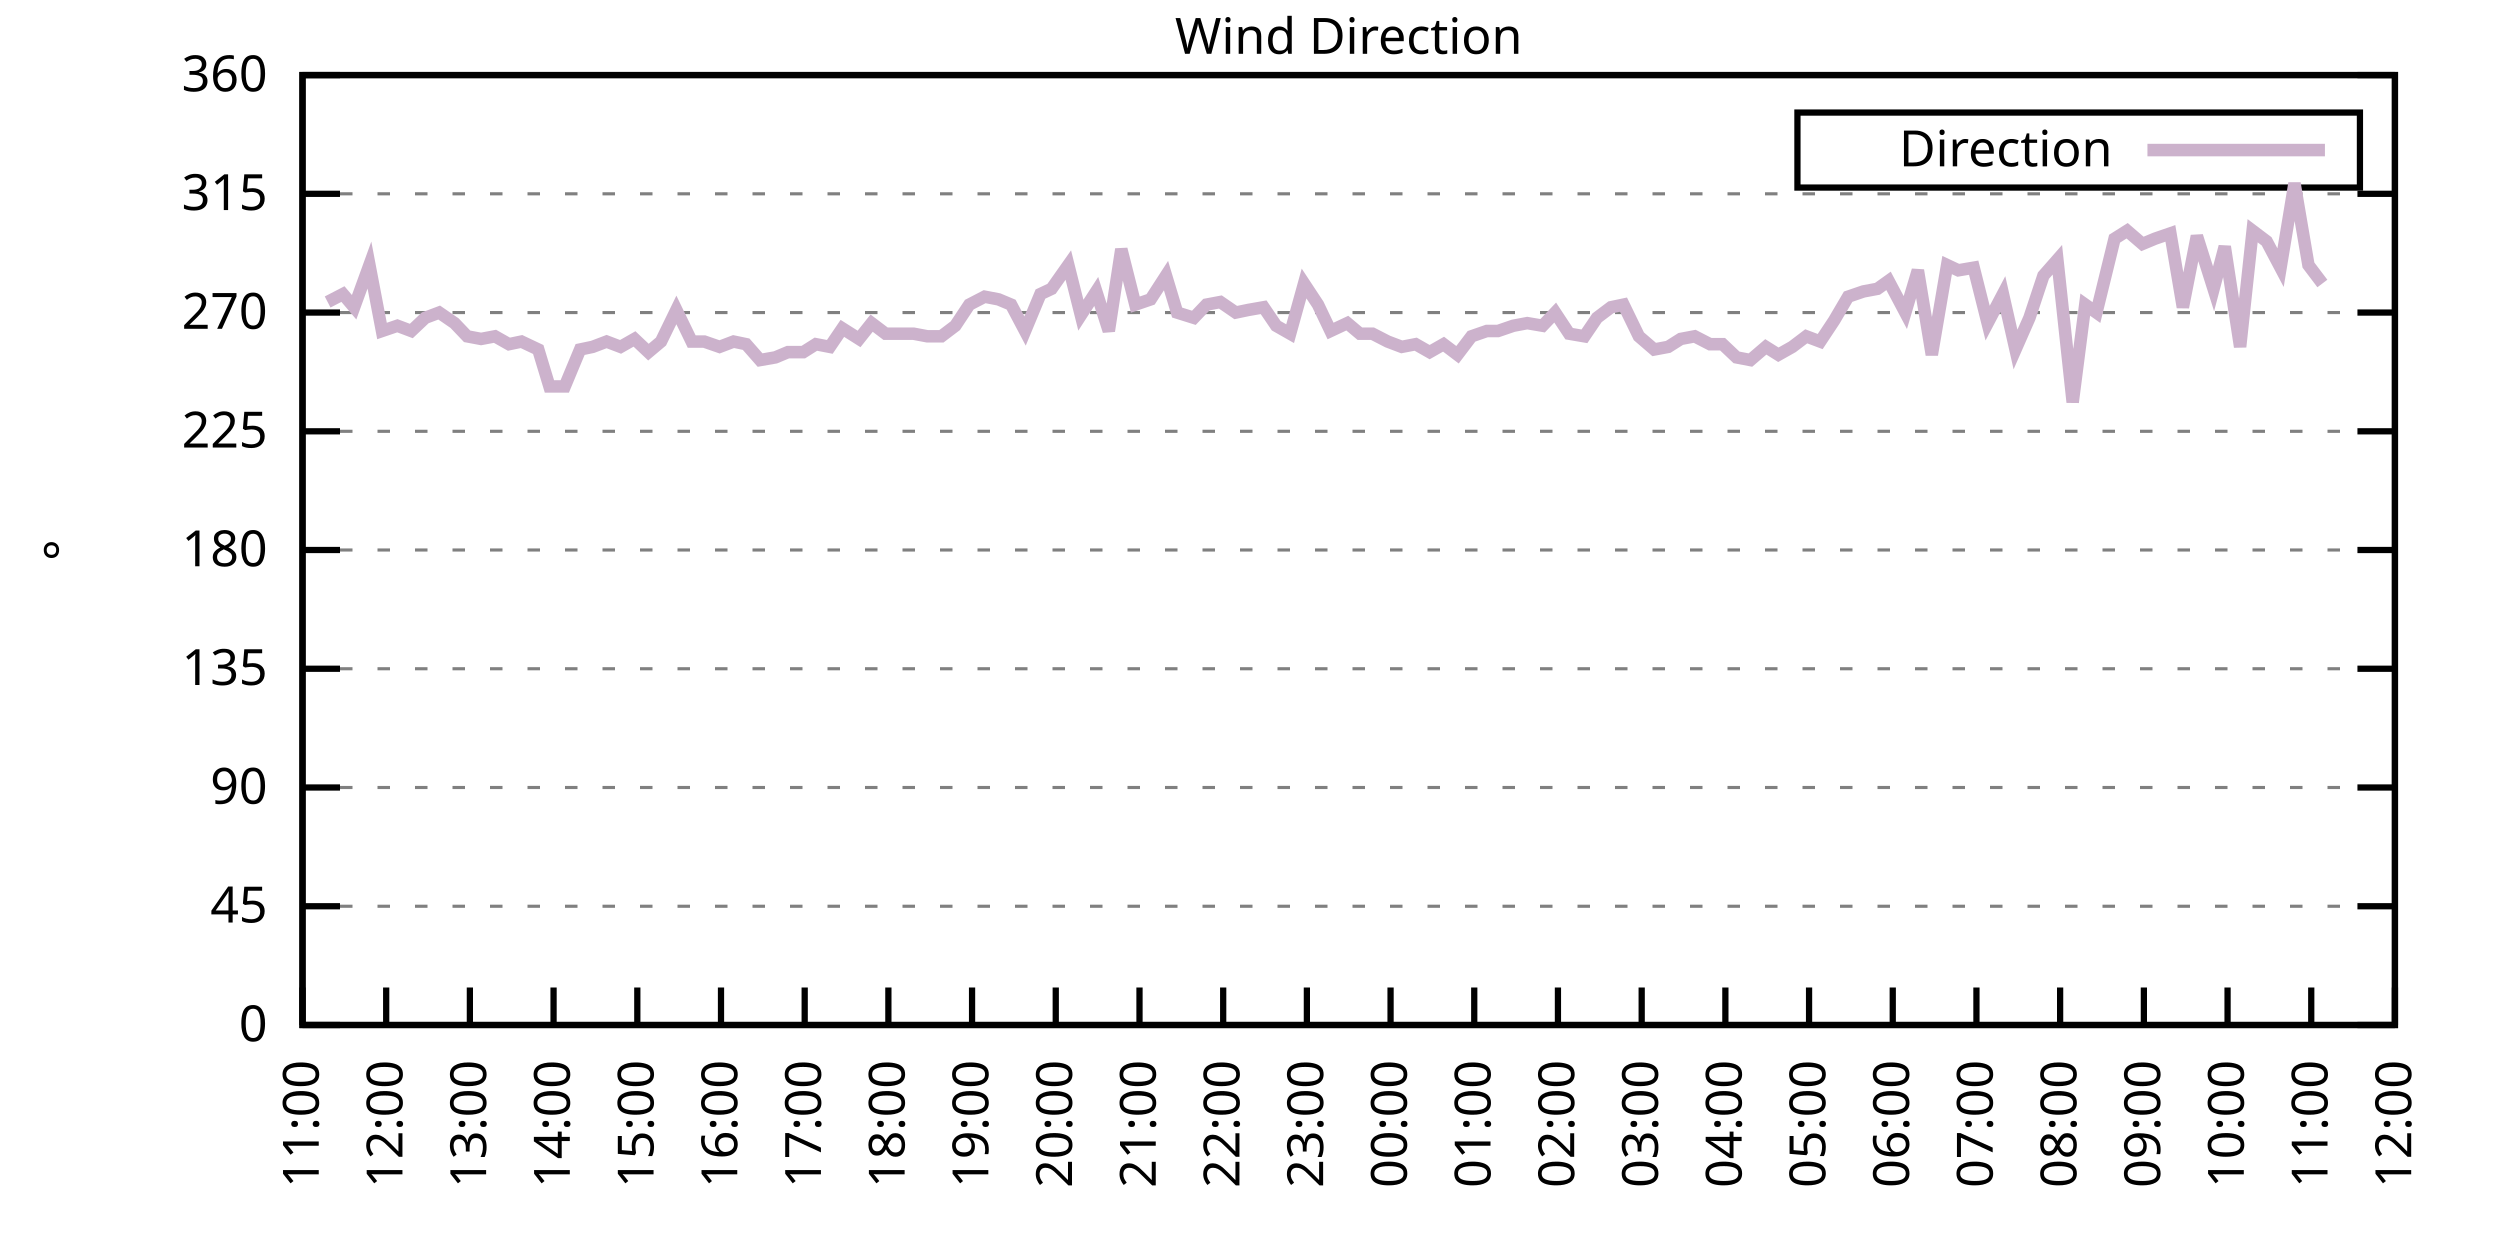
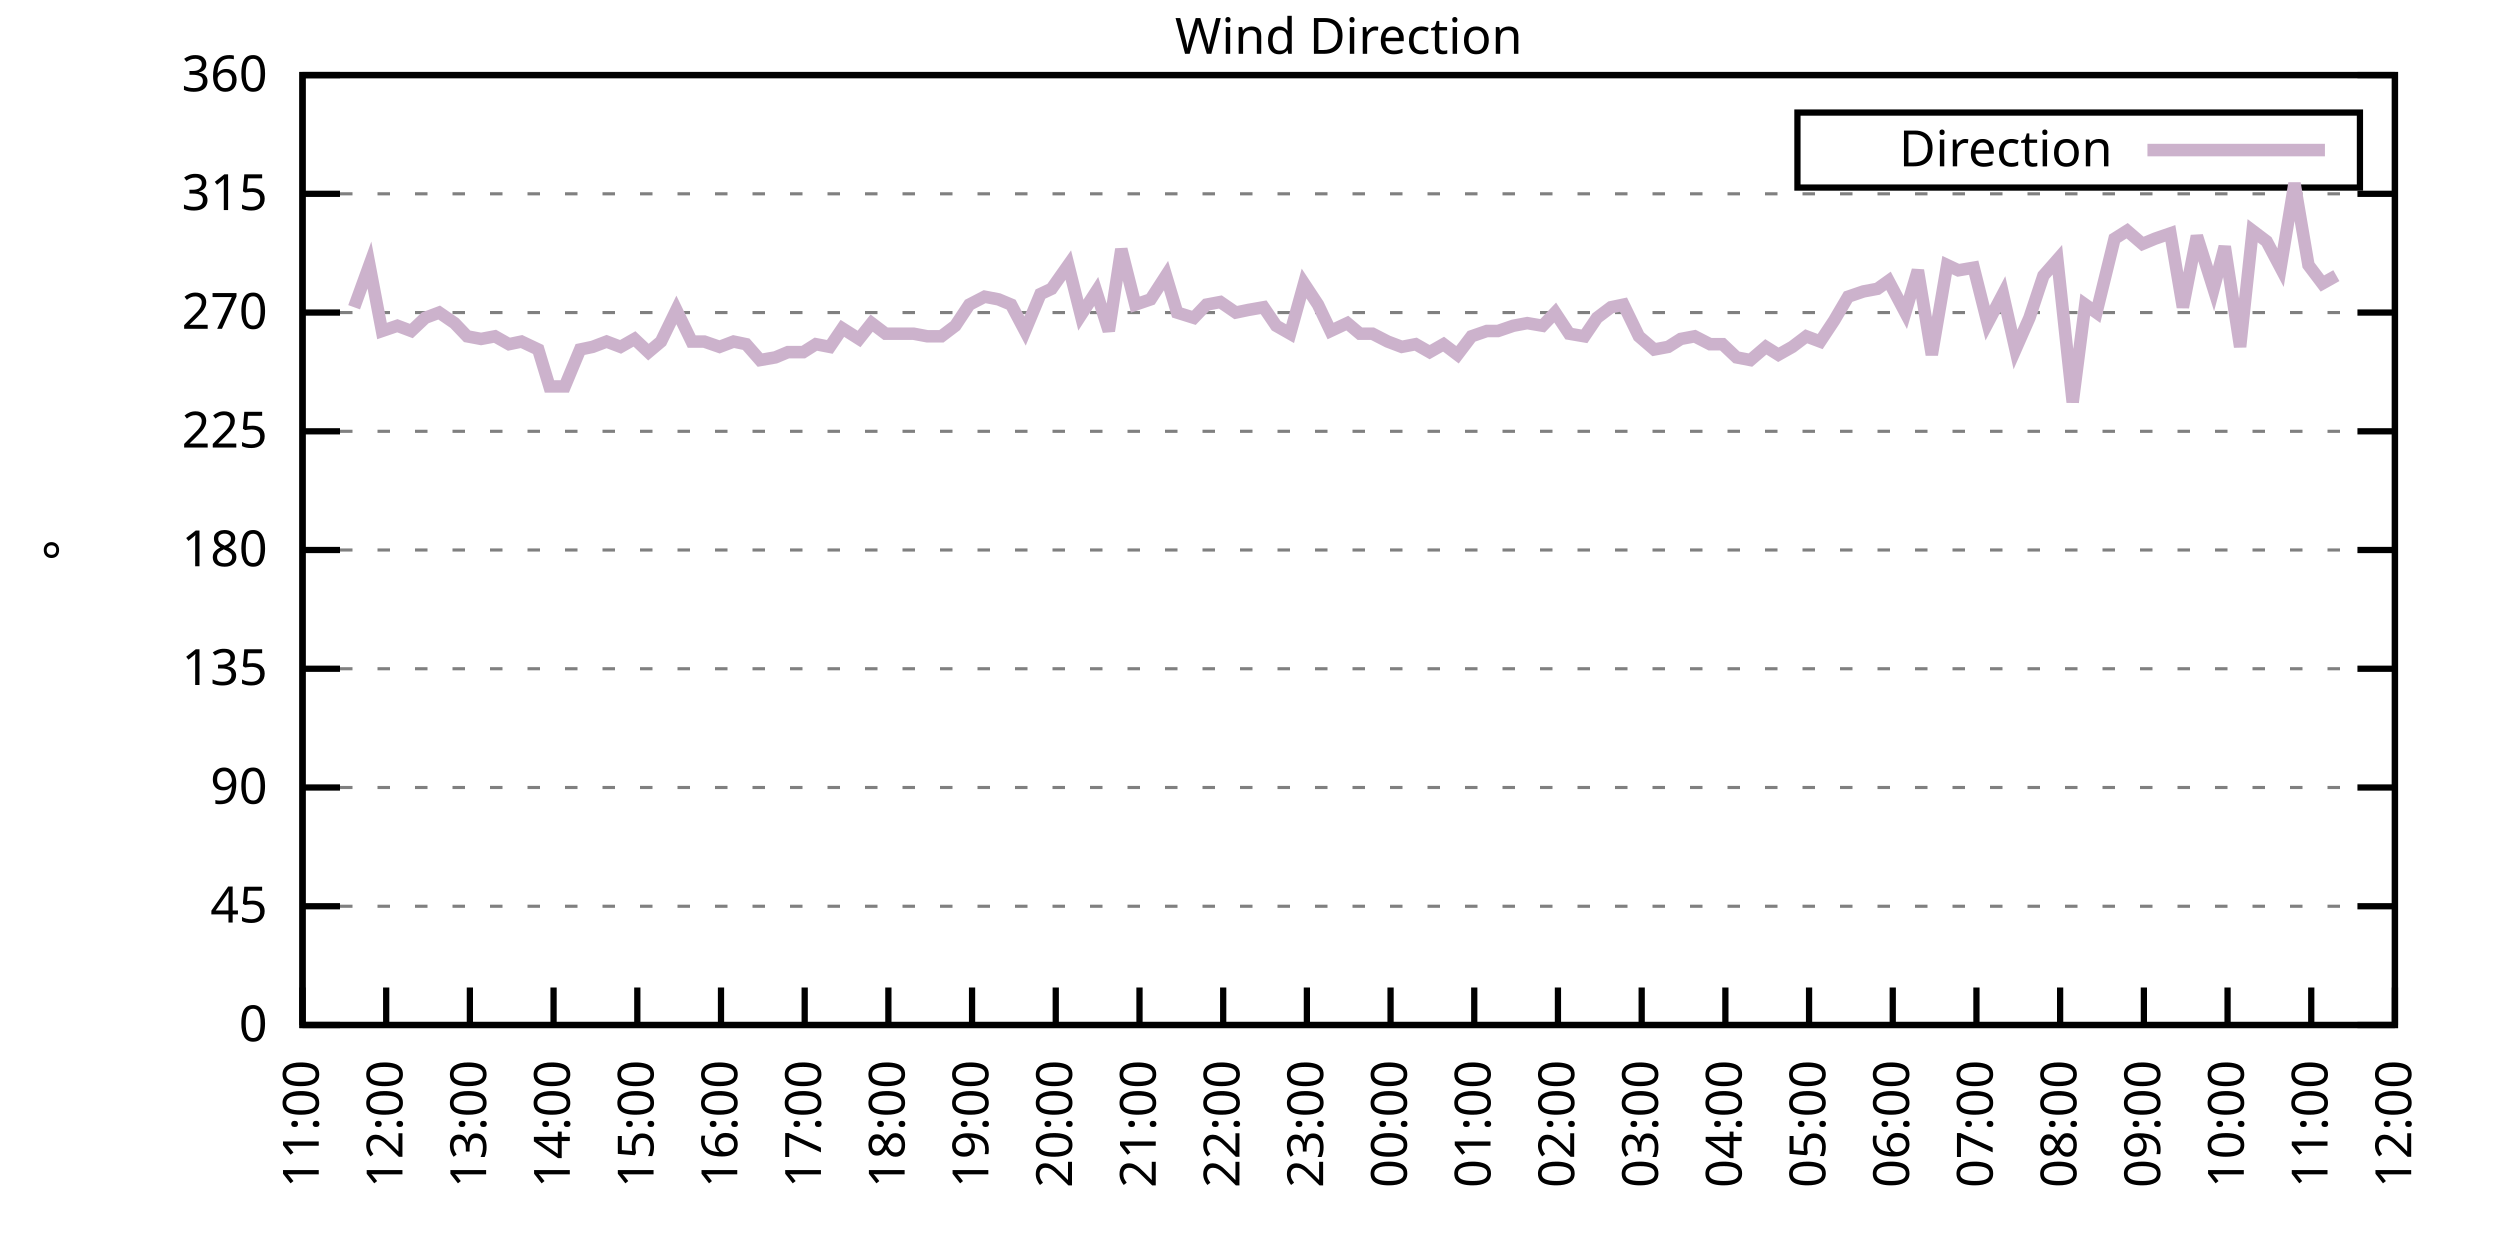
<svg xmlns="http://www.w3.org/2000/svg" xmlns:xlink="http://www.w3.org/1999/xlink" width="400" height="200" viewBox="0 0 400 200">
  <g id="gnuplot_canvas">
    <rect x="0" y="0" width="400" height="200" fill="none" />
    <defs>
      <circle id="gpDot" r="0.5" stroke-width="0.5" stroke="currentColor" />
      <path id="gpPt0" stroke-width="0.333" stroke="currentColor" d="M-1,0 h2 M0,-1 v2" />
      <path id="gpPt1" stroke-width="0.333" stroke="currentColor" d="M-1,-1 L1,1 M1,-1 L-1,1" />
      <path id="gpPt2" stroke-width="0.333" stroke="currentColor" d="M-1,0 L1,0 M0,-1 L0,1 M-1,-1 L1,1 M-1,1 L1,-1" />
      <rect id="gpPt3" stroke-width="0.333" stroke="currentColor" x="-1" y="-1" width="2" height="2" />
      <rect id="gpPt4" stroke-width="0.333" stroke="currentColor" fill="currentColor" x="-1" y="-1" width="2" height="2" />
      <circle id="gpPt5" stroke-width="0.333" stroke="currentColor" cx="0" cy="0" r="1" />
      <use xlink:href="#gpPt5" id="gpPt6" fill="currentColor" stroke="none" />
      <path id="gpPt7" stroke-width="0.333" stroke="currentColor" d="M0,-1.33 L-1.33,0.67 L1.33,0.67 z" />
      <use xlink:href="#gpPt7" id="gpPt8" fill="currentColor" stroke="none" />
      <use xlink:href="#gpPt7" id="gpPt9" stroke="currentColor" transform="rotate(180)" />
      <use xlink:href="#gpPt9" id="gpPt10" fill="currentColor" stroke="none" />
      <use xlink:href="#gpPt3" id="gpPt11" stroke="currentColor" transform="rotate(45)" />
      <use xlink:href="#gpPt11" id="gpPt12" fill="currentColor" stroke="none" />
      <path id="gpPt13" stroke-width="0.333" stroke="currentColor" d="M0,1.330 L1.265,0.411 L0.782,-1.067 L-0.782,-1.076 L-1.265,0.411 z" />
      <use xlink:href="#gpPt13" id="gpPt14" fill="currentColor" stroke="none" />
      <filter id="textbox" filterUnits="objectBoundingBox" x="0" y="0" height="1" width="1">
        <feFlood flood-color="white" flood-opacity="1" result="bgnd" />
        <feComposite in="SourceGraphic" in2="bgnd" operator="atop" />
      </filter>
      <filter id="greybox" filterUnits="objectBoundingBox" x="0" y="0" height="1" width="1">
        <feFlood flood-color="lightgrey" flood-opacity="1" result="grey" />
        <feComposite in="SourceGraphic" in2="grey" operator="atop" />
      </filter>
    </defs>
    <g fill="none" color="white" stroke="currentColor" stroke-width="1.00" stroke-linecap="butt" stroke-linejoin="miter">
</g>
    <g fill="none" color="black" stroke="currentColor" stroke-width="1.00" stroke-linecap="butt" stroke-linejoin="miter">
      <g stroke="none" shape-rendering="crispEdges">
        <polygon fill="rgb(255, 255, 255)" points="48.40,164.00 383.18,164.00 383.18,12.02 48.40,12.02 " />
      </g>
    </g>
    <g fill="none" color="black" stroke="currentColor" stroke-width="1.00" stroke-linecap="butt" stroke-linejoin="miter">
</g>
    <g fill="none" color="black" stroke="black" stroke-width="0.50" stroke-linecap="butt" stroke-linejoin="miter">
</g>
    <g fill="none" color="gray" stroke="currentColor" stroke-width="0.50" stroke-linecap="butt" stroke-linejoin="miter">
      <path stroke="gray" stroke-dasharray="2,4" class="gridline" d="M48.40,164.00 L383.19,164.00  " />
    </g>
    <g fill="none" color="gray" stroke="gray" stroke-width="1.00" stroke-linecap="butt" stroke-linejoin="miter">
</g>
    <g fill="none" color="black" stroke="currentColor" stroke-width="1.00" stroke-linecap="butt" stroke-linejoin="miter">
      <path stroke="black" d="M48.40,164.00 L54.40,164.00 M383.19,164.00 L377.19,164.00  " />
      <g transform="translate(42.80,166.60)" stroke="none" fill="black" font-family="Sans" font-size="8.00" text-anchor="end">
        <text>
          <tspan font-family="Sans"> 0</tspan>
        </text>
      </g>
    </g>
    <g fill="none" color="black" stroke="currentColor" stroke-width="1.00" stroke-linecap="butt" stroke-linejoin="miter">
</g>
    <g fill="none" color="black" stroke="black" stroke-width="0.50" stroke-linecap="butt" stroke-linejoin="miter">
</g>
    <g fill="none" color="gray" stroke="currentColor" stroke-width="0.50" stroke-linecap="butt" stroke-linejoin="miter">
      <path stroke="gray" stroke-dasharray="2,4" class="gridline" d="M48.40,145.00 L383.19,145.00  " />
    </g>
    <g fill="none" color="gray" stroke="gray" stroke-width="1.00" stroke-linecap="butt" stroke-linejoin="miter">
</g>
    <g fill="none" color="black" stroke="currentColor" stroke-width="1.00" stroke-linecap="butt" stroke-linejoin="miter">
      <path stroke="black" d="M48.40,145.00 L54.40,145.00 M383.19,145.00 L377.19,145.00  " />
      <g transform="translate(42.80,147.60)" stroke="none" fill="black" font-family="Sans" font-size="8.00" text-anchor="end">
        <text>
          <tspan font-family="Sans"> 45</tspan>
        </text>
      </g>
    </g>
    <g fill="none" color="black" stroke="currentColor" stroke-width="1.00" stroke-linecap="butt" stroke-linejoin="miter">
</g>
    <g fill="none" color="black" stroke="black" stroke-width="0.50" stroke-linecap="butt" stroke-linejoin="miter">
</g>
    <g fill="none" color="gray" stroke="currentColor" stroke-width="0.50" stroke-linecap="butt" stroke-linejoin="miter">
      <path stroke="gray" stroke-dasharray="2,4" class="gridline" d="M48.40,126.00 L383.19,126.00  " />
    </g>
    <g fill="none" color="gray" stroke="gray" stroke-width="1.00" stroke-linecap="butt" stroke-linejoin="miter">
</g>
    <g fill="none" color="black" stroke="currentColor" stroke-width="1.00" stroke-linecap="butt" stroke-linejoin="miter">
      <path stroke="black" d="M48.40,126.00 L54.40,126.00 M383.19,126.00 L377.19,126.00  " />
      <g transform="translate(42.80,128.60)" stroke="none" fill="black" font-family="Sans" font-size="8.00" text-anchor="end">
        <text>
          <tspan font-family="Sans"> 90</tspan>
        </text>
      </g>
    </g>
    <g fill="none" color="black" stroke="currentColor" stroke-width="1.00" stroke-linecap="butt" stroke-linejoin="miter">
</g>
    <g fill="none" color="black" stroke="black" stroke-width="0.50" stroke-linecap="butt" stroke-linejoin="miter">
</g>
    <g fill="none" color="gray" stroke="currentColor" stroke-width="0.50" stroke-linecap="butt" stroke-linejoin="miter">
      <path stroke="gray" stroke-dasharray="2,4" class="gridline" d="M48.40,107.00 L383.19,107.00  " />
    </g>
    <g fill="none" color="gray" stroke="gray" stroke-width="1.00" stroke-linecap="butt" stroke-linejoin="miter">
</g>
    <g fill="none" color="black" stroke="currentColor" stroke-width="1.00" stroke-linecap="butt" stroke-linejoin="miter">
      <path stroke="black" d="M48.40,107.00 L54.40,107.00 M383.19,107.00 L377.19,107.00  " />
      <g transform="translate(42.80,109.60)" stroke="none" fill="black" font-family="Sans" font-size="8.00" text-anchor="end">
        <text>
          <tspan font-family="Sans"> 135</tspan>
        </text>
      </g>
    </g>
    <g fill="none" color="black" stroke="currentColor" stroke-width="1.00" stroke-linecap="butt" stroke-linejoin="miter">
</g>
    <g fill="none" color="black" stroke="black" stroke-width="0.50" stroke-linecap="butt" stroke-linejoin="miter">
</g>
    <g fill="none" color="gray" stroke="currentColor" stroke-width="0.50" stroke-linecap="butt" stroke-linejoin="miter">
      <path stroke="gray" stroke-dasharray="2,4" class="gridline" d="M48.40,88.00 L383.19,88.00  " />
    </g>
    <g fill="none" color="gray" stroke="gray" stroke-width="1.00" stroke-linecap="butt" stroke-linejoin="miter">
</g>
    <g fill="none" color="black" stroke="currentColor" stroke-width="1.00" stroke-linecap="butt" stroke-linejoin="miter">
      <path stroke="black" d="M48.40,88.00 L54.40,88.00 M383.19,88.00 L377.19,88.00  " />
      <g transform="translate(42.80,90.60)" stroke="none" fill="black" font-family="Sans" font-size="8.00" text-anchor="end">
        <text>
          <tspan font-family="Sans"> 180</tspan>
        </text>
      </g>
    </g>
    <g fill="none" color="black" stroke="currentColor" stroke-width="1.00" stroke-linecap="butt" stroke-linejoin="miter">
</g>
    <g fill="none" color="black" stroke="black" stroke-width="0.50" stroke-linecap="butt" stroke-linejoin="miter">
</g>
    <g fill="none" color="gray" stroke="currentColor" stroke-width="0.50" stroke-linecap="butt" stroke-linejoin="miter">
      <path stroke="gray" stroke-dasharray="2,4" class="gridline" d="M48.40,69.01 L383.19,69.01  " />
    </g>
    <g fill="none" color="gray" stroke="gray" stroke-width="1.00" stroke-linecap="butt" stroke-linejoin="miter">
</g>
    <g fill="none" color="black" stroke="currentColor" stroke-width="1.00" stroke-linecap="butt" stroke-linejoin="miter">
      <path stroke="black" d="M48.40,69.01 L54.40,69.01 M383.19,69.01 L377.19,69.01  " />
      <g transform="translate(42.80,71.61)" stroke="none" fill="black" font-family="Sans" font-size="8.00" text-anchor="end">
        <text>
          <tspan font-family="Sans"> 225</tspan>
        </text>
      </g>
    </g>
    <g fill="none" color="black" stroke="currentColor" stroke-width="1.00" stroke-linecap="butt" stroke-linejoin="miter">
</g>
    <g fill="none" color="black" stroke="black" stroke-width="0.50" stroke-linecap="butt" stroke-linejoin="miter">
</g>
    <g fill="none" color="gray" stroke="currentColor" stroke-width="0.50" stroke-linecap="butt" stroke-linejoin="miter">
      <path stroke="gray" stroke-dasharray="2,4" class="gridline" d="M48.40,50.01 L383.19,50.01  " />
    </g>
    <g fill="none" color="gray" stroke="gray" stroke-width="1.00" stroke-linecap="butt" stroke-linejoin="miter">
</g>
    <g fill="none" color="black" stroke="currentColor" stroke-width="1.00" stroke-linecap="butt" stroke-linejoin="miter">
      <path stroke="black" d="M48.40,50.01 L54.40,50.01 M383.19,50.01 L377.19,50.01  " />
      <g transform="translate(42.80,52.61)" stroke="none" fill="black" font-family="Sans" font-size="8.00" text-anchor="end">
        <text>
          <tspan font-family="Sans"> 270</tspan>
        </text>
      </g>
    </g>
    <g fill="none" color="black" stroke="currentColor" stroke-width="1.00" stroke-linecap="butt" stroke-linejoin="miter">
</g>
    <g fill="none" color="black" stroke="black" stroke-width="0.50" stroke-linecap="butt" stroke-linejoin="miter">
</g>
    <g fill="none" color="gray" stroke="currentColor" stroke-width="0.50" stroke-linecap="butt" stroke-linejoin="miter">
      <path stroke="gray" stroke-dasharray="2,4" class="gridline" d="M48.40,31.01 L383.19,31.01  " />
    </g>
    <g fill="none" color="gray" stroke="gray" stroke-width="1.00" stroke-linecap="butt" stroke-linejoin="miter">
</g>
    <g fill="none" color="black" stroke="currentColor" stroke-width="1.00" stroke-linecap="butt" stroke-linejoin="miter">
      <path stroke="black" d="M48.40,31.01 L54.40,31.01 M383.19,31.01 L377.19,31.01  " />
      <g transform="translate(42.80,33.61)" stroke="none" fill="black" font-family="Sans" font-size="8.00" text-anchor="end">
        <text>
          <tspan font-family="Sans"> 315</tspan>
        </text>
      </g>
    </g>
    <g fill="none" color="black" stroke="currentColor" stroke-width="1.00" stroke-linecap="butt" stroke-linejoin="miter">
</g>
    <g fill="none" color="black" stroke="black" stroke-width="0.50" stroke-linecap="butt" stroke-linejoin="miter">
</g>
    <g fill="none" color="gray" stroke="currentColor" stroke-width="0.50" stroke-linecap="butt" stroke-linejoin="miter">
      <path stroke="gray" stroke-dasharray="2,4" class="gridline" d="M48.40,12.01 L383.19,12.01  " />
    </g>
    <g fill="none" color="gray" stroke="gray" stroke-width="1.00" stroke-linecap="butt" stroke-linejoin="miter">
</g>
    <g fill="none" color="black" stroke="currentColor" stroke-width="1.00" stroke-linecap="butt" stroke-linejoin="miter">
      <path stroke="black" d="M48.40,12.01 L54.40,12.01 M383.19,12.01 L377.19,12.01  " />
      <g transform="translate(42.80,14.61)" stroke="none" fill="black" font-family="Sans" font-size="8.00" text-anchor="end">
        <text>
          <tspan font-family="Sans"> 360</tspan>
        </text>
      </g>
    </g>
    <g fill="none" color="black" stroke="currentColor" stroke-width="1.00" stroke-linecap="butt" stroke-linejoin="miter">
      <path stroke="black" d="M48.40,164.00 L48.40,158.00  " />
      <g transform="translate(51.00,169.60) rotate(270.00)" stroke="none" fill="black" font-family="Sans" font-size="8.00" text-anchor="end">
        <text>
          <tspan font-family="Sans">11:00</tspan>
        </text>
      </g>
    </g>
    <g fill="none" color="black" stroke="currentColor" stroke-width="1.00" stroke-linecap="butt" stroke-linejoin="miter">
      <path stroke="black" d="M61.79,164.00 L61.79,158.00  " />
      <g transform="translate(64.39,169.60) rotate(270.00)" stroke="none" fill="black" font-family="Sans" font-size="8.00" text-anchor="end">
        <text>
          <tspan font-family="Sans">12:00</tspan>
        </text>
      </g>
    </g>
    <g fill="none" color="black" stroke="currentColor" stroke-width="1.00" stroke-linecap="butt" stroke-linejoin="miter">
      <path stroke="black" d="M75.18,164.00 L75.18,158.00  " />
      <g transform="translate(77.78,169.60) rotate(270.00)" stroke="none" fill="black" font-family="Sans" font-size="8.00" text-anchor="end">
        <text>
          <tspan font-family="Sans">13:00</tspan>
        </text>
      </g>
    </g>
    <g fill="none" color="black" stroke="currentColor" stroke-width="1.00" stroke-linecap="butt" stroke-linejoin="miter">
      <path stroke="black" d="M88.57,164.00 L88.57,158.00  " />
      <g transform="translate(91.17,169.60) rotate(270.00)" stroke="none" fill="black" font-family="Sans" font-size="8.00" text-anchor="end">
        <text>
          <tspan font-family="Sans">14:00</tspan>
        </text>
      </g>
    </g>
    <g fill="none" color="black" stroke="currentColor" stroke-width="1.00" stroke-linecap="butt" stroke-linejoin="miter">
      <path stroke="black" d="M101.97,164.00 L101.97,158.00  " />
      <g transform="translate(104.57,169.60) rotate(270.00)" stroke="none" fill="black" font-family="Sans" font-size="8.00" text-anchor="end">
        <text>
          <tspan font-family="Sans">15:00</tspan>
        </text>
      </g>
    </g>
    <g fill="none" color="black" stroke="currentColor" stroke-width="1.00" stroke-linecap="butt" stroke-linejoin="miter">
      <path stroke="black" d="M115.36,164.00 L115.36,158.00  " />
      <g transform="translate(117.96,169.60) rotate(270.00)" stroke="none" fill="black" font-family="Sans" font-size="8.00" text-anchor="end">
        <text>
          <tspan font-family="Sans">16:00</tspan>
        </text>
      </g>
    </g>
    <g fill="none" color="black" stroke="currentColor" stroke-width="1.00" stroke-linecap="butt" stroke-linejoin="miter">
      <path stroke="black" d="M128.75,164.00 L128.75,158.00  " />
      <g transform="translate(131.35,169.60) rotate(270.00)" stroke="none" fill="black" font-family="Sans" font-size="8.00" text-anchor="end">
        <text>
          <tspan font-family="Sans">17:00</tspan>
        </text>
      </g>
    </g>
    <g fill="none" color="black" stroke="currentColor" stroke-width="1.00" stroke-linecap="butt" stroke-linejoin="miter">
      <path stroke="black" d="M142.14,164.00 L142.14,158.00  " />
      <g transform="translate(144.74,169.60) rotate(270.00)" stroke="none" fill="black" font-family="Sans" font-size="8.00" text-anchor="end">
        <text>
          <tspan font-family="Sans">18:00</tspan>
        </text>
      </g>
    </g>
    <g fill="none" color="black" stroke="currentColor" stroke-width="1.00" stroke-linecap="butt" stroke-linejoin="miter">
      <path stroke="black" d="M155.53,164.00 L155.53,158.00  " />
      <g transform="translate(158.13,169.60) rotate(270.00)" stroke="none" fill="black" font-family="Sans" font-size="8.00" text-anchor="end">
        <text>
          <tspan font-family="Sans">19:00</tspan>
        </text>
      </g>
    </g>
    <g fill="none" color="black" stroke="currentColor" stroke-width="1.00" stroke-linecap="butt" stroke-linejoin="miter">
      <path stroke="black" d="M168.92,164.00 L168.92,158.00  " />
      <g transform="translate(171.52,169.60) rotate(270.00)" stroke="none" fill="black" font-family="Sans" font-size="8.00" text-anchor="end">
        <text>
          <tspan font-family="Sans">20:00</tspan>
        </text>
      </g>
    </g>
    <g fill="none" color="black" stroke="currentColor" stroke-width="1.00" stroke-linecap="butt" stroke-linejoin="miter">
      <path stroke="black" d="M182.32,164.00 L182.32,158.00  " />
      <g transform="translate(184.92,169.60) rotate(270.00)" stroke="none" fill="black" font-family="Sans" font-size="8.00" text-anchor="end">
        <text>
          <tspan font-family="Sans">21:00</tspan>
        </text>
      </g>
    </g>
    <g fill="none" color="black" stroke="currentColor" stroke-width="1.00" stroke-linecap="butt" stroke-linejoin="miter">
      <path stroke="black" d="M195.71,164.00 L195.71,158.00  " />
      <g transform="translate(198.31,169.60) rotate(270.00)" stroke="none" fill="black" font-family="Sans" font-size="8.00" text-anchor="end">
        <text>
          <tspan font-family="Sans">22:00</tspan>
        </text>
      </g>
    </g>
    <g fill="none" color="black" stroke="currentColor" stroke-width="1.00" stroke-linecap="butt" stroke-linejoin="miter">
      <path stroke="black" d="M209.10,164.00 L209.10,158.00  " />
      <g transform="translate(211.70,169.60) rotate(270.00)" stroke="none" fill="black" font-family="Sans" font-size="8.00" text-anchor="end">
        <text>
          <tspan font-family="Sans">23:00</tspan>
        </text>
      </g>
    </g>
    <g fill="none" color="black" stroke="currentColor" stroke-width="1.00" stroke-linecap="butt" stroke-linejoin="miter">
      <path stroke="black" d="M222.49,164.00 L222.49,158.00  " />
      <g transform="translate(225.09,169.60) rotate(270.00)" stroke="none" fill="black" font-family="Sans" font-size="8.00" text-anchor="end">
        <text>
          <tspan font-family="Sans">00:00</tspan>
        </text>
      </g>
    </g>
    <g fill="none" color="black" stroke="currentColor" stroke-width="1.00" stroke-linecap="butt" stroke-linejoin="miter">
      <path stroke="black" d="M235.88,164.00 L235.88,158.00  " />
      <g transform="translate(238.48,169.60) rotate(270.00)" stroke="none" fill="black" font-family="Sans" font-size="8.00" text-anchor="end">
        <text>
          <tspan font-family="Sans">01:00</tspan>
        </text>
      </g>
    </g>
    <g fill="none" color="black" stroke="currentColor" stroke-width="1.00" stroke-linecap="butt" stroke-linejoin="miter">
      <path stroke="black" d="M249.27,164.00 L249.27,158.00  " />
      <g transform="translate(251.87,169.60) rotate(270.00)" stroke="none" fill="black" font-family="Sans" font-size="8.00" text-anchor="end">
        <text>
          <tspan font-family="Sans">02:00</tspan>
        </text>
      </g>
    </g>
    <g fill="none" color="black" stroke="currentColor" stroke-width="1.00" stroke-linecap="butt" stroke-linejoin="miter">
      <path stroke="black" d="M262.67,164.00 L262.67,158.00  " />
      <g transform="translate(265.27,169.60) rotate(270.00)" stroke="none" fill="black" font-family="Sans" font-size="8.00" text-anchor="end">
        <text>
          <tspan font-family="Sans">03:00</tspan>
        </text>
      </g>
    </g>
    <g fill="none" color="black" stroke="currentColor" stroke-width="1.00" stroke-linecap="butt" stroke-linejoin="miter">
      <path stroke="black" d="M276.06,164.00 L276.06,158.00  " />
      <g transform="translate(278.66,169.60) rotate(270.00)" stroke="none" fill="black" font-family="Sans" font-size="8.00" text-anchor="end">
        <text>
          <tspan font-family="Sans">04:00</tspan>
        </text>
      </g>
    </g>
    <g fill="none" color="black" stroke="currentColor" stroke-width="1.00" stroke-linecap="butt" stroke-linejoin="miter">
      <path stroke="black" d="M289.45,164.00 L289.45,158.00  " />
      <g transform="translate(292.05,169.60) rotate(270.00)" stroke="none" fill="black" font-family="Sans" font-size="8.00" text-anchor="end">
        <text>
          <tspan font-family="Sans">05:00</tspan>
        </text>
      </g>
    </g>
    <g fill="none" color="black" stroke="currentColor" stroke-width="1.00" stroke-linecap="butt" stroke-linejoin="miter">
      <path stroke="black" d="M302.84,164.00 L302.84,158.00  " />
      <g transform="translate(305.44,169.60) rotate(270.00)" stroke="none" fill="black" font-family="Sans" font-size="8.00" text-anchor="end">
        <text>
          <tspan font-family="Sans">06:00</tspan>
        </text>
      </g>
    </g>
    <g fill="none" color="black" stroke="currentColor" stroke-width="1.00" stroke-linecap="butt" stroke-linejoin="miter">
      <path stroke="black" d="M316.23,164.00 L316.23,158.00  " />
      <g transform="translate(318.83,169.60) rotate(270.00)" stroke="none" fill="black" font-family="Sans" font-size="8.00" text-anchor="end">
        <text>
          <tspan font-family="Sans">07:00</tspan>
        </text>
      </g>
    </g>
    <g fill="none" color="black" stroke="currentColor" stroke-width="1.00" stroke-linecap="butt" stroke-linejoin="miter">
      <path stroke="black" d="M329.62,164.00 L329.62,158.00  " />
      <g transform="translate(332.22,169.60) rotate(270.00)" stroke="none" fill="black" font-family="Sans" font-size="8.00" text-anchor="end">
        <text>
          <tspan font-family="Sans">08:00</tspan>
        </text>
      </g>
    </g>
    <g fill="none" color="black" stroke="currentColor" stroke-width="1.00" stroke-linecap="butt" stroke-linejoin="miter">
      <path stroke="black" d="M343.02,164.00 L343.02,158.00  " />
      <g transform="translate(345.62,169.60) rotate(270.00)" stroke="none" fill="black" font-family="Sans" font-size="8.00" text-anchor="end">
        <text>
          <tspan font-family="Sans">09:00</tspan>
        </text>
      </g>
    </g>
    <g fill="none" color="black" stroke="currentColor" stroke-width="1.00" stroke-linecap="butt" stroke-linejoin="miter">
      <path stroke="black" d="M356.41,164.00 L356.41,158.00  " />
      <g transform="translate(359.01,169.60) rotate(270.00)" stroke="none" fill="black" font-family="Sans" font-size="8.00" text-anchor="end">
        <text>
          <tspan font-family="Sans">10:00</tspan>
        </text>
      </g>
    </g>
    <g fill="none" color="black" stroke="currentColor" stroke-width="1.00" stroke-linecap="butt" stroke-linejoin="miter">
      <path stroke="black" d="M369.80,164.00 L369.80,158.00  " />
      <g transform="translate(372.40,169.60) rotate(270.00)" stroke="none" fill="black" font-family="Sans" font-size="8.00" text-anchor="end">
        <text>
          <tspan font-family="Sans">11:00</tspan>
        </text>
      </g>
    </g>
    <g fill="none" color="black" stroke="currentColor" stroke-width="1.00" stroke-linecap="butt" stroke-linejoin="miter">
      <path stroke="black" d="M383.19,164.00 L383.19,158.00  " />
      <g transform="translate(385.79,169.60) rotate(270.00)" stroke="none" fill="black" font-family="Sans" font-size="8.00" text-anchor="end">
        <text>
          <tspan font-family="Sans">12:00</tspan>
        </text>
      </g>
    </g>
    <g fill="none" color="black" stroke="currentColor" stroke-width="1.00" stroke-linecap="butt" stroke-linejoin="miter">
</g>
    <g fill="none" color="black" stroke="currentColor" stroke-width="1.00" stroke-linecap="butt" stroke-linejoin="miter">
      <path stroke="black" d="M48.40,12.01 L48.40,164.00 L383.19,164.00 L383.19,12.01 L48.40,12.01 Z  " />
    </g>
    <g fill="none" color="black" stroke="currentColor" stroke-width="1.00" stroke-linecap="butt" stroke-linejoin="miter">
</g>
    <g fill="none" color="black" stroke="currentColor" stroke-width="1.00" stroke-linecap="butt" stroke-linejoin="miter">
      <path stroke="black" d="M287.59,30.01 L287.59,18.01 L377.59,18.01 L377.59,30.01 L287.59,30.01 Z  " />
    </g>
    <g id="Wind_direction_plot_1">
      <g fill="none" color="white" stroke="black" stroke-width="2.00" stroke-linecap="butt" stroke-linejoin="miter">
</g>
      <g fill="none" color="black" stroke="currentColor" stroke-width="2.00" stroke-linecap="butt" stroke-linejoin="miter">
        <g transform="translate(337.99,26.61)" stroke="none" fill="black" font-family="Sans" font-size="8.00" text-anchor="end">
          <text>
            <tspan font-family="Sans">Direction</tspan>
          </text>
        </g>
      </g>
      <g fill="none" color="black" stroke="currentColor" stroke-width="2.00" stroke-linecap="butt" stroke-linejoin="miter">
-         <path stroke="rgb(204, 178, 204)" d="M343.59,24.01 L371.99,24.01 M52.42,48.32 L54.87,47.05 L56.66,49.16 L59.11,42.41 L61.12,52.96 L63.58,52.12   L65.81,52.96 L68.04,50.85 L70.27,50.01 L72.73,51.70 L74.74,53.81 L76.97,54.23 L79.20,53.81 L81.43,55.07   L83.44,54.65 L86.12,55.92 L87.91,61.83 L90.36,61.83 L92.82,55.92 L94.82,55.50 L97.06,54.65 L99.29,55.50   L101.52,54.23 L103.75,56.34 L105.76,54.65 L108.22,49.59 L110.67,54.65 L112.68,54.65 L115.13,55.50 L117.37,54.65   L119.38,55.07 L121.61,57.61 L124.06,57.18 L126.07,56.34 L128.53,56.34 L130.54,55.07 L132.77,55.50 L134.78,52.54   L137.45,54.23 L139.46,51.70 L141.69,53.39 L143.93,53.39 L146.16,53.39 L148.39,53.81 L150.62,53.81 L152.85,52.12   L155.09,48.74 L157.54,47.47 L159.77,47.90 L161.78,48.74 L164.01,52.96 L166.47,47.05 L168.25,46.21 L170.93,42.41   L172.94,50.43 L175.40,46.63 L177.41,52.96 L179.41,39.87 L181.65,48.74 L184.10,47.90 L186.56,44.10 L188.34,50.01   L191.02,50.85 L193.03,48.74 L195.26,48.32 L197.72,50.01 L199.73,49.59 L202.18,49.16 L204.19,52.12 L206.42,53.39   L208.65,45.36 L210.88,48.74 L212.89,52.96 L215.57,51.70 L217.58,53.39 L219.59,53.39 L222.04,54.65 L224.28,55.50   L226.51,55.07 L228.74,56.34 L230.97,55.07 L233.20,56.76 L235.44,53.81 L237.89,52.96 L239.68,52.96 L242.13,52.12   L244.36,51.70 L246.82,52.12 L248.83,50.01 L251.06,53.39 L253.51,53.81 L255.52,50.85 L257.76,49.16 L259.76,48.74   L262.22,53.81 L264.67,55.92 L266.91,55.50 L268.92,54.23 L271.15,53.81 L273.60,55.07 L275.61,55.07 L277.84,57.18   L280.07,57.61 L282.53,55.50 L284.54,56.76 L286.77,55.50 L289.00,53.81 L291.23,54.65 L293.47,51.27 L295.70,47.47   L298.15,46.63 L300.39,46.21 L302.17,44.94 L304.85,50.01 L306.86,43.25 L309.09,56.76 L311.54,42.41 L313.33,43.25   L315.79,42.83 L318.02,51.70 L320.47,47.05 L322.48,55.92 L324.71,50.85 L326.95,44.10 L329.18,41.56 L331.63,64.36   L333.64,48.74 L335.43,50.01 L338.33,38.19 L340.34,36.92 L342.79,39.03 L344.80,38.19 L347.26,37.34 L349.26,49.16   L351.50,37.76 L354.17,46.21 L355.96,39.45 L358.42,55.50 L360.42,36.92 L362.66,38.61 L364.89,42.83 L367.12,29.32   L369.35,42.41 L371.58,45.36  " />
+         <path stroke="rgb(204, 178, 204)" d="M343.59,24.01 L371.99,24.01 M56.66,49.16 L59.11,42.41 L61.12,52.96 L63.58,52.12 L65.81,52.96 L68.04,50.85   L70.27,50.01 L72.73,51.70 L74.74,53.81 L76.97,54.23 L79.20,53.81 L81.43,55.07 L83.44,54.65 L86.12,55.92   L87.91,61.83 L90.36,61.83 L92.82,55.92 L94.82,55.50 L97.06,54.65 L99.29,55.50 L101.52,54.23 L103.75,56.34   L105.76,54.65 L108.22,49.59 L110.67,54.65 L112.68,54.65 L115.13,55.50 L117.37,54.65 L119.38,55.07 L121.61,57.61   L124.06,57.18 L126.07,56.34 L128.53,56.34 L130.54,55.07 L132.77,55.50 L134.78,52.54 L137.45,54.23 L139.46,51.70   L141.69,53.39 L143.93,53.39 L146.16,53.39 L148.39,53.81 L150.62,53.81 L152.85,52.12 L155.09,48.74 L157.54,47.47   L159.77,47.90 L161.78,48.74 L164.01,52.96 L166.47,47.05 L168.25,46.21 L170.93,42.41 L172.94,50.43 L175.40,46.63   L177.41,52.96 L179.41,39.87 L181.65,48.74 L184.10,47.90 L186.56,44.10 L188.34,50.01 L191.02,50.85 L193.03,48.74   L195.26,48.32 L197.72,50.01 L199.73,49.59 L202.18,49.16 L204.19,52.12 L206.42,53.39 L208.65,45.36 L210.88,48.74   L212.89,52.96 L215.57,51.70 L217.58,53.39 L219.59,53.39 L222.04,54.65 L224.28,55.50 L226.51,55.07 L228.74,56.34   L230.97,55.07 L233.20,56.76 L235.44,53.81 L237.89,52.96 L239.68,52.96 L242.13,52.12 L244.36,51.70 L246.82,52.12   L248.83,50.01 L251.06,53.39 L253.51,53.81 L255.52,50.85 L257.76,49.16 L259.76,48.74 L262.22,53.81 L264.67,55.92   L266.91,55.50 L268.92,54.23 L271.15,53.81 L273.60,55.07 L275.61,55.07 L277.84,57.18 L280.07,57.61 L282.53,55.50   L284.54,56.76 L286.77,55.50 L289.00,53.81 L291.23,54.65 L293.47,51.27 L295.70,47.47 L298.15,46.63 L300.39,46.21   L302.17,44.94 L304.85,50.01 L306.86,43.25 L309.09,56.76 L311.54,42.41 L313.33,43.25 L315.79,42.83 L318.02,51.70   L320.47,47.05 L322.48,55.92 L324.71,50.85 L326.95,44.10 L329.18,41.56 L331.63,64.36 L333.64,48.74 L335.43,50.01   L338.33,38.19 L340.34,36.92 L342.79,39.03 L344.80,38.19 L347.26,37.34 L349.26,49.16 L351.50,37.76 L354.17,46.21   L355.96,39.45 L358.42,55.50 L360.42,36.92 L362.66,38.61 L364.89,42.83 L367.12,29.32 L369.35,42.41 L371.58,45.36   L373.82,44.10  " />
      </g>
    </g>
    <g fill="none" color="black" stroke="currentColor" stroke-width="2.00" stroke-linecap="butt" stroke-linejoin="miter">
</g>
    <g fill="none" color="black" stroke="black" stroke-width="1.00" stroke-linecap="butt" stroke-linejoin="miter">
</g>
    <g fill="none" color="black" stroke="currentColor" stroke-width="1.00" stroke-linecap="butt" stroke-linejoin="miter">
      <path stroke="black" d="M48.40,12.01 L48.40,164.00 L383.19,164.00 L383.19,12.01 L48.40,12.01 Z  " />
      <g transform="translate(12.80,88.01) rotate(270.00)" stroke="none" fill="black" font-family="Sans" font-size="8.00" text-anchor="middle">
        <text>
          <tspan font-family="Sans">°</tspan>
        </text>
      </g>
    </g>
    <g fill="none" color="black" stroke="currentColor" stroke-width="1.00" stroke-linecap="butt" stroke-linejoin="miter">
</g>
    <g fill="none" color="black" stroke="currentColor" stroke-width="1.00" stroke-linecap="butt" stroke-linejoin="miter">
      <g transform="translate(215.79,8.61)" stroke="none" fill="black" font-family="Sans" font-size="8.00" text-anchor="middle">
        <text>
          <tspan font-family="Sans">Wind Direction</tspan>
        </text>
      </g>
    </g>
    <g fill="none" color="black" stroke="currentColor" stroke-width="1.00" stroke-linecap="butt" stroke-linejoin="miter">
</g>
  </g>
</svg>
